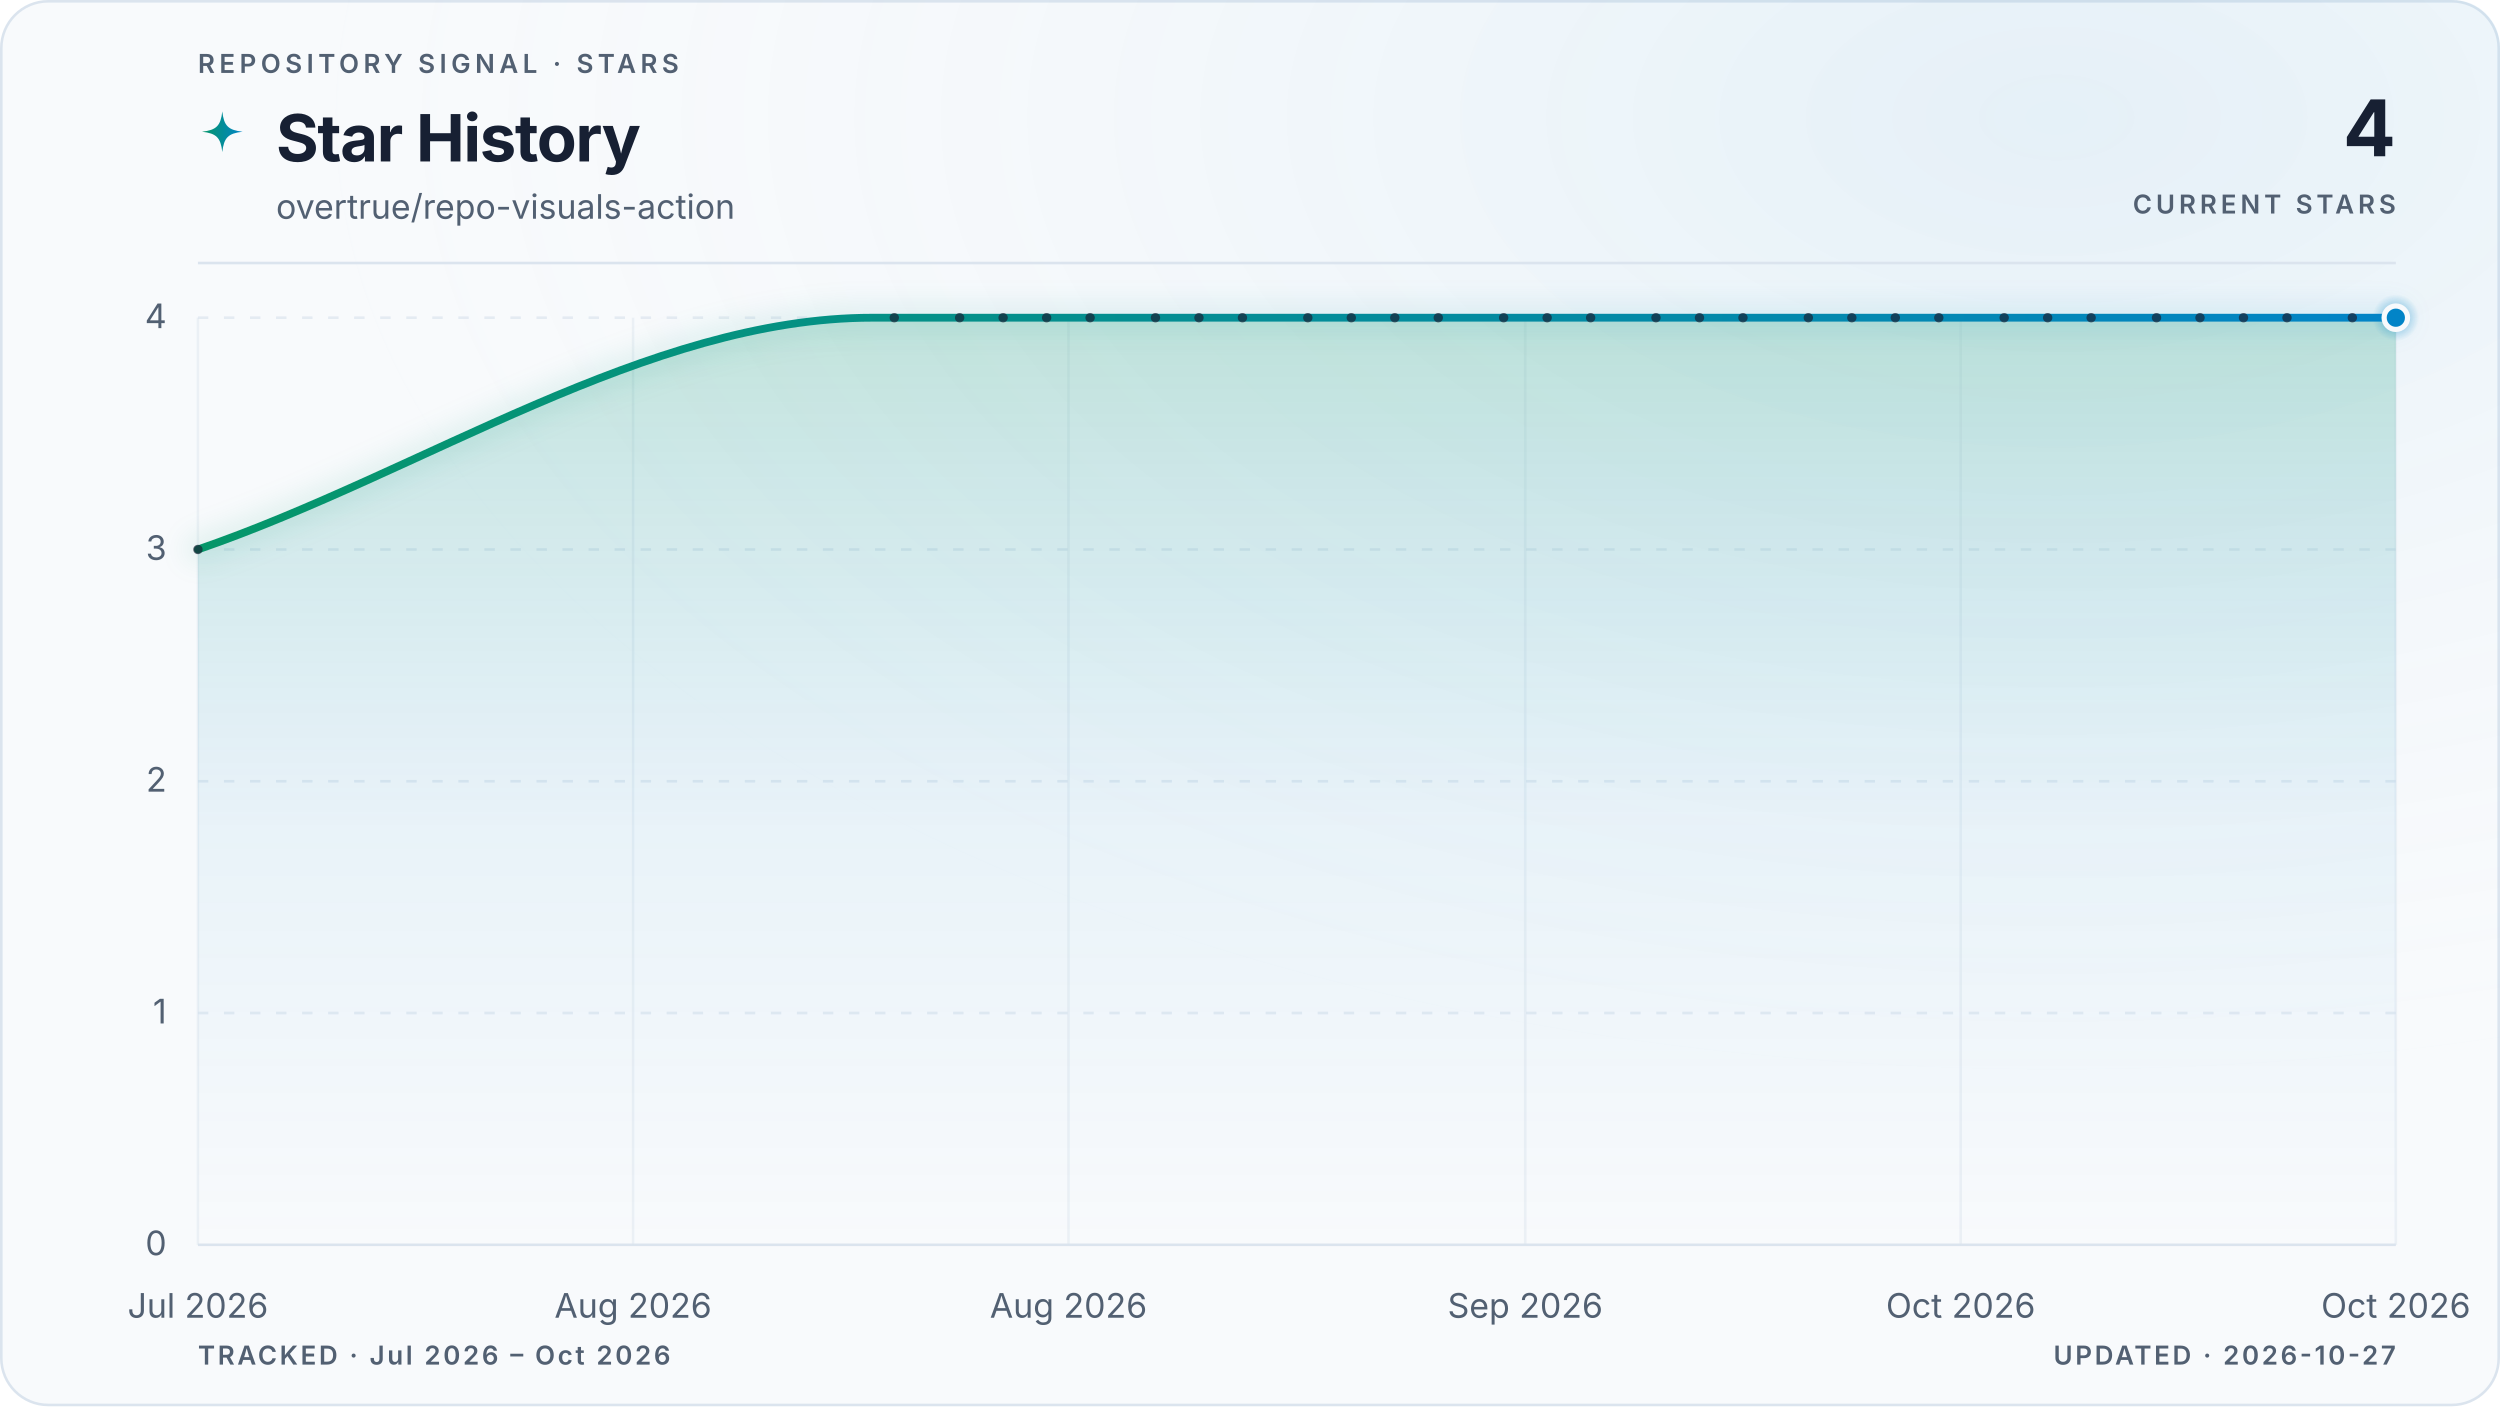
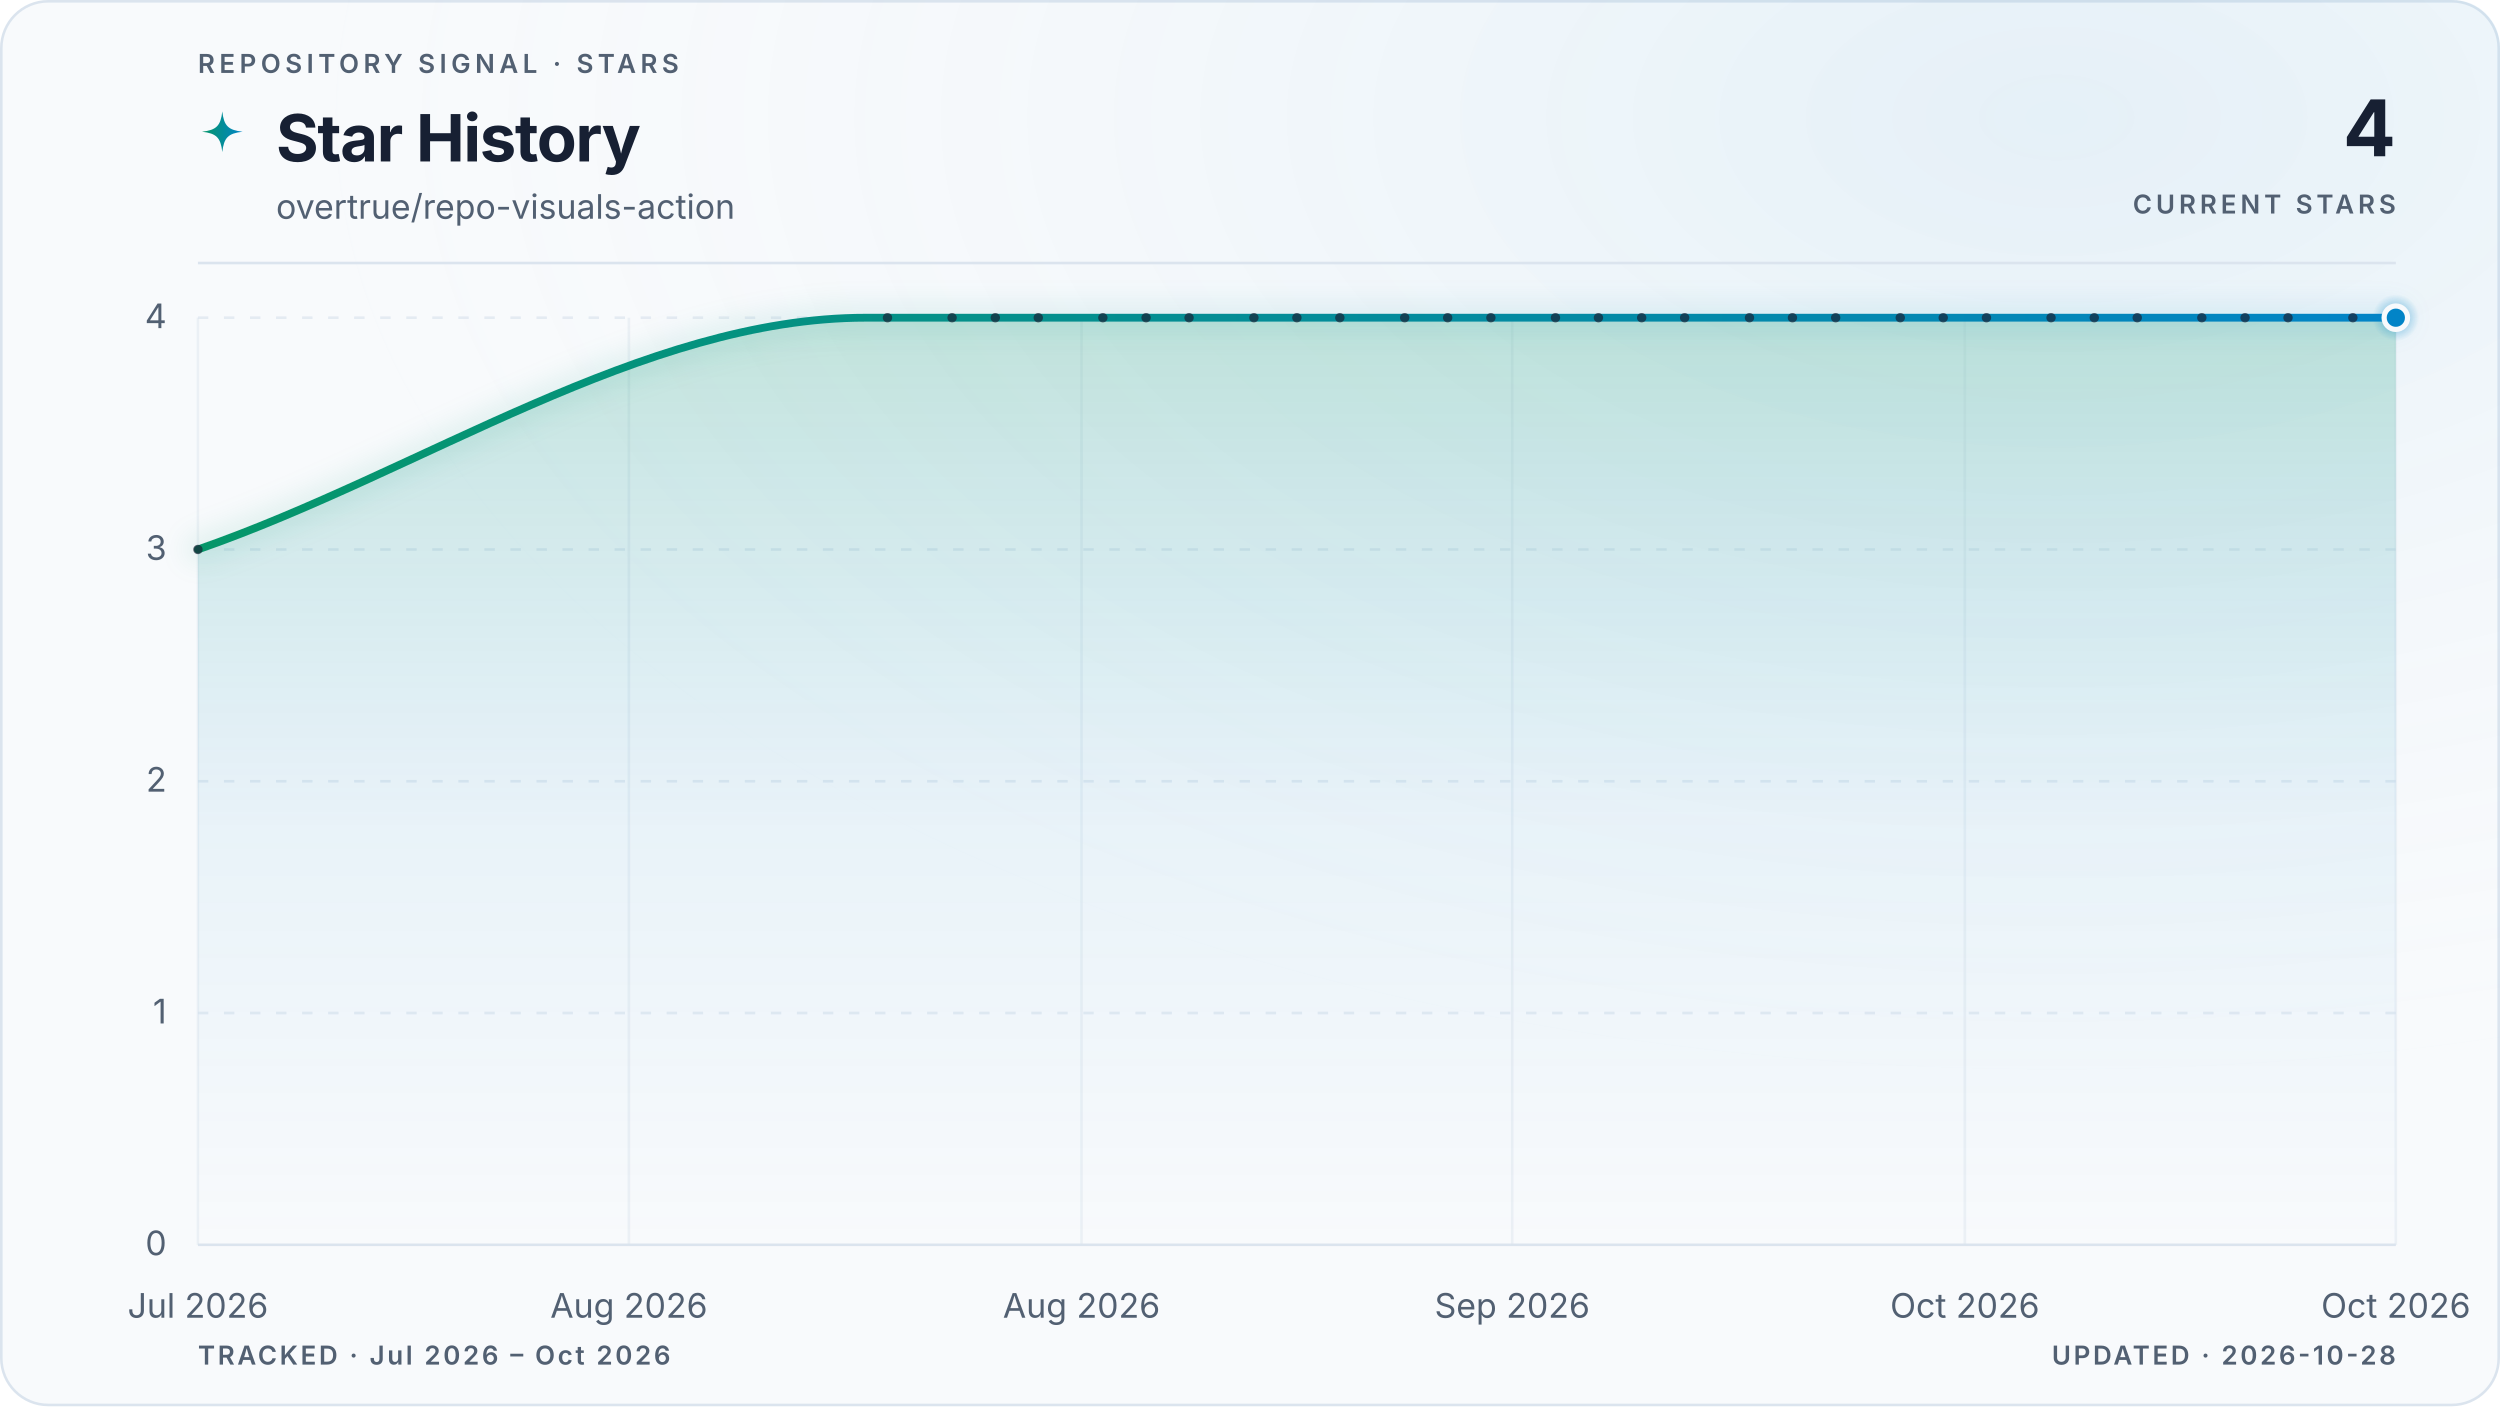
<svg xmlns="http://www.w3.org/2000/svg" viewBox="0 0 960 540" role="img" aria-labelledby="title description" data-style="gradient" data-variant="glow" data-layout="editorial" data-animated="true">
  <defs>
    <linearGradient id="trend" x1="0" y1="0" x2="1" y2="0">
      <stop offset="0%" stop-color="#059669" />
      <stop offset="100%" stop-color="#0284c7" />
    </linearGradient>
    <linearGradient id="area" x1="0" y1="0" x2="0" y2="1">
      <stop offset="0%" stop-color="#059669" stop-opacity="0.22" />
      <stop offset="55%" stop-color="#0284c7" stop-opacity="0.06" />
      <stop offset="100%" stop-color="#0284c7" stop-opacity="0" />
    </linearGradient>
    <radialGradient id="marker-halo" cx="50%" cy="50%" r="50%">
      <stop offset="0%" stop-color="#0284c7" stop-opacity="0.55" />
      <stop offset="100%" stop-color="#0284c7" stop-opacity="0" />
    </radialGradient>
    <radialGradient id="surface-glow" cx="82%" cy="8%" r="70%">
      <stop offset="0%" stop-color="#0284c7" stop-opacity="0.08" />
      <stop offset="100%" stop-color="#f8fafc" stop-opacity="0" />
    </radialGradient>
    <filter id="trend-glow" x="-20%" y="-20%" width="140%" height="140%">
      <feGaussianBlur stdDeviation="5" />
    </filter>
  </defs>
  <style>
.trend-enter{transform-box:fill-box;transform-origin:center;animation:trend-enter 520ms cubic-bezier(0.16,1,0.3,1)}
.marker-enter{transform-box:fill-box;transform-origin:center;animation:marker-enter 320ms cubic-bezier(0.16,1,0.3,1) 200ms both}
.marker-pulse{transform-box:fill-box;transform-origin:center;animation:marker-pulse 2.6s ease-out infinite}
@keyframes trend-enter{from{opacity:.35;transform:translateY(10px)}to{opacity:1;transform:translateY(0)}}
@keyframes marker-enter{from{opacity:0;transform:scale(.4)}to{opacity:1;transform:scale(1)}}
@keyframes marker-pulse{0%{opacity:.5;transform:scale(.7)}70%,100%{opacity:0;transform:scale(2.1)}}
@media (prefers-reduced-motion:reduce){.trend-enter,.marker-enter,.marker-pulse{animation:none!important}}
@media (prefers-reduced-motion:reduce){.marker-pulse{opacity:0}}
</style>
  <rect x="0.5" y="0.5" width="959" height="539" fill="#f8fafc" stroke="#dbe4ee" stroke-width="1" rx="18" />
  <rect width="960" height="540" fill="url(#surface-glow)" rx="18" />
  <text x="76" y="28" fill="#526072" font-family="ui-sans-serif, system-ui, -apple-system, BlinkMacSystemFont, 'Segoe UI', sans-serif" font-size="10" font-weight="600" letter-spacing="1.7">REPOSITORY SIGNAL · STARS</text>
  <path d="M12 1c.8 7.1 2.9 9.2 10 10-7.1.8-9.2 2.9-10 10-.8-7.1-2.9-9.2-10-10 7.1-.8 9.2-2.9 10-10Z" transform="translate(76 42) scale(.78)" fill="url(#trend)" aria-hidden="true" />
  <text x="106" y="62" fill="#172033" font-family="ui-sans-serif, system-ui, -apple-system, BlinkMacSystemFont, 'Segoe UI', sans-serif" font-size="25" font-weight="700" letter-spacing="-0.5">Star History</text>
  <text x="106" y="84" fill="#526072" font-family="ui-sans-serif, system-ui, -apple-system, BlinkMacSystemFont, 'Segoe UI', sans-serif" font-size="13">overtrue/repo-visuals-action</text>
  <text x="920" y="60" fill="#172033" font-family="ui-sans-serif, system-ui, -apple-system, BlinkMacSystemFont, 'Segoe UI', sans-serif" font-size="30" font-weight="700" letter-spacing="-0.6" text-anchor="end">4</text>
  <text x="920" y="82" fill="#526072" font-family="ui-sans-serif, system-ui, -apple-system, BlinkMacSystemFont, 'Segoe UI', sans-serif" font-size="10" font-weight="600" letter-spacing="1.5" text-anchor="end">CURRENT STARS</text>
  <line x1="76" y1="101" x2="920" y2="101" stroke="#dbe4ee" stroke-width="1" />
  <line x1="76" y1="478.0" x2="920" y2="478.0" stroke="#dbe4ee" stroke-width="1" stroke-dasharray="0" opacity="1" />
  <text x="64" y="482.0" fill="#526072" font-family="ui-sans-serif, system-ui, -apple-system, BlinkMacSystemFont, 'Segoe UI', sans-serif" font-size="13" text-anchor="end">0</text>
  <line x1="76" y1="389.0" x2="920" y2="389.0" stroke="#dbe4ee" stroke-width="1" stroke-dasharray="4 6" opacity="0.7" />
  <text x="64" y="393.0" fill="#526072" font-family="ui-sans-serif, system-ui, -apple-system, BlinkMacSystemFont, 'Segoe UI', sans-serif" font-size="13" text-anchor="end">1</text>
  <line x1="76" y1="300.0" x2="920" y2="300.0" stroke="#dbe4ee" stroke-width="1" stroke-dasharray="4 6" opacity="0.7" />
  <text x="64" y="304.0" fill="#526072" font-family="ui-sans-serif, system-ui, -apple-system, BlinkMacSystemFont, 'Segoe UI', sans-serif" font-size="13" text-anchor="end">2</text>
  <line x1="76" y1="211.0" x2="920" y2="211.0" stroke="#dbe4ee" stroke-width="1" stroke-dasharray="4 6" opacity="0.7" />
  <text x="64" y="215.0" fill="#526072" font-family="ui-sans-serif, system-ui, -apple-system, BlinkMacSystemFont, 'Segoe UI', sans-serif" font-size="13" text-anchor="end">3</text>
  <line x1="76" y1="122.0" x2="920" y2="122.0" stroke="#dbe4ee" stroke-width="1" stroke-dasharray="4 6" opacity="0.7" />
  <text x="64" y="126.0" fill="#526072" font-family="ui-sans-serif, system-ui, -apple-system, BlinkMacSystemFont, 'Segoe UI', sans-serif" font-size="13" text-anchor="end">4</text>
  <line x1="76.0" y1="122" x2="76.0" y2="478" stroke="#dbe4ee" stroke-width="1" opacity="0.45" />
  <text x="76.0" y="506" fill="#526072" font-family="ui-sans-serif, system-ui, -apple-system, BlinkMacSystemFont, 'Segoe UI', sans-serif" font-size="13" text-anchor="middle">Jul 2026</text>
-   <line x1="243.1" y1="122" x2="243.1" y2="478" stroke="#dbe4ee" stroke-width="1" opacity="0.45" />
-   <text x="243.1" y="506" fill="#526072" font-family="ui-sans-serif, system-ui, -apple-system, BlinkMacSystemFont, 'Segoe UI', sans-serif" font-size="13" text-anchor="middle">Aug 2026</text>
-   <line x1="410.3" y1="122" x2="410.3" y2="478" stroke="#dbe4ee" stroke-width="1" opacity="0.45" />
-   <text x="410.3" y="506" fill="#526072" font-family="ui-sans-serif, system-ui, -apple-system, BlinkMacSystemFont, 'Segoe UI', sans-serif" font-size="13" text-anchor="middle">Aug 2026</text>
-   <line x1="585.7" y1="122" x2="585.7" y2="478" stroke="#dbe4ee" stroke-width="1" opacity="0.45" />
-   <text x="585.7" y="506" fill="#526072" font-family="ui-sans-serif, system-ui, -apple-system, BlinkMacSystemFont, 'Segoe UI', sans-serif" font-size="13" text-anchor="middle">Sep 2026</text>
-   <line x1="752.9" y1="122" x2="752.9" y2="478" stroke="#dbe4ee" stroke-width="1" opacity="0.45" />
-   <text x="752.9" y="506" fill="#526072" font-family="ui-sans-serif, system-ui, -apple-system, BlinkMacSystemFont, 'Segoe UI', sans-serif" font-size="13" text-anchor="middle">Oct 2026</text>
+   <line x1="241.5" y1="122" x2="241.5" y2="478" stroke="#dbe4ee" stroke-width="1" opacity="0.45" />
+   <text x="241.5" y="506" fill="#526072" font-family="ui-sans-serif, system-ui, -apple-system, BlinkMacSystemFont, 'Segoe UI', sans-serif" font-size="13" text-anchor="middle">Aug 2026</text>
+   <line x1="415.3" y1="122" x2="415.3" y2="478" stroke="#dbe4ee" stroke-width="1" opacity="0.45" />
+   <text x="415.3" y="506" fill="#526072" font-family="ui-sans-serif, system-ui, -apple-system, BlinkMacSystemFont, 'Segoe UI', sans-serif" font-size="13" text-anchor="middle">Aug 2026</text>
+   <line x1="580.7" y1="122" x2="580.7" y2="478" stroke="#dbe4ee" stroke-width="1" opacity="0.45" />
+   <text x="580.7" y="506" fill="#526072" font-family="ui-sans-serif, system-ui, -apple-system, BlinkMacSystemFont, 'Segoe UI', sans-serif" font-size="13" text-anchor="middle">Sep 2026</text>
+   <line x1="754.5" y1="122" x2="754.5" y2="478" stroke="#dbe4ee" stroke-width="1" opacity="0.45" />
+   <text x="754.5" y="506" fill="#526072" font-family="ui-sans-serif, system-ui, -apple-system, BlinkMacSystemFont, 'Segoe UI', sans-serif" font-size="13" text-anchor="middle">Oct 2026</text>
  <line x1="920.0" y1="122" x2="920.0" y2="478" stroke="#dbe4ee" stroke-width="1" opacity="0.45" />
  <text x="920.0" y="506" fill="#526072" font-family="ui-sans-serif, system-ui, -apple-system, BlinkMacSystemFont, 'Segoe UI', sans-serif" font-size="13" text-anchor="middle">Oct 2026</text>
  <g class="trend-enter">
-     <path d="M 76.0 211.0 C 162.3 181.3, 248.7 122.0, 335.0 122.0 C 337.8 122.0, 340.6 122.0, 343.4 122.0 C 346.2 122.0, 349.0 122.0, 351.8 122.0 C 354.5 122.0, 357.3 122.0, 360.1 122.0 C 362.9 122.0, 365.7 122.0, 368.5 122.0 C 371.3 122.0, 374.0 122.0, 376.8 122.0 C 379.6 122.0, 382.4 122.0, 385.2 122.0 C 388.0 122.0, 390.8 122.0, 393.5 122.0 C 396.3 122.0, 399.1 122.0, 401.9 122.0 C 404.7 122.0, 407.5 122.0, 410.3 122.0 C 413.0 122.0, 415.8 122.0, 418.6 122.0 C 421.4 122.0, 424.2 122.0, 427.0 122.0 C 429.8 122.0, 432.5 122.0, 435.3 122.0 C 438.1 122.0, 440.9 122.0, 443.7 122.0 C 446.5 122.0, 449.3 122.0, 452.0 122.0 C 454.8 122.0, 457.6 122.0, 460.4 122.0 C 463.2 122.0, 466.0 122.0, 468.8 122.0 C 471.5 122.0, 474.3 122.0, 477.1 122.0 C 479.9 122.0, 482.7 122.0, 485.5 122.0 C 488.3 122.0, 491.0 122.0, 493.8 122.0 C 496.6 122.0, 499.4 122.0, 502.2 122.0 C 505.0 122.0, 507.7 122.0, 510.5 122.0 C 513.3 122.0, 516.1 122.0, 518.9 122.0 C 521.7 122.0, 524.5 122.0, 527.2 122.0 C 530.0 122.0, 532.8 122.0, 535.6 122.0 C 538.4 122.0, 541.2 122.0, 544.0 122.0 C 546.7 122.0, 549.5 122.0, 552.3 122.0 C 555.1 122.0, 557.9 122.0, 560.7 122.0 C 563.5 122.0, 566.2 122.0, 569.0 122.0 C 571.8 122.0, 574.6 122.0, 577.4 122.0 C 580.2 122.0, 583.0 122.0, 585.7 122.0 C 588.5 122.0, 591.3 122.0, 594.1 122.0 C 596.9 122.0, 599.7 122.0, 602.5 122.0 C 605.2 122.0, 608.0 122.0, 610.8 122.0 C 613.6 122.0, 616.4 122.0, 619.2 122.0 C 622.0 122.0, 624.7 122.0, 627.5 122.0 C 630.3 122.0, 633.1 122.0, 635.9 122.0 C 638.7 122.0, 641.5 122.0, 644.2 122.0 C 647.0 122.0, 649.8 122.0, 652.6 122.0 C 655.4 122.0, 658.2 122.0, 661.0 122.0 C 663.7 122.0, 666.5 122.0, 669.3 122.0 C 672.1 122.0, 674.9 122.0, 677.7 122.0 C 680.4 122.0, 683.2 122.0, 686.0 122.0 C 688.8 122.0, 691.6 122.0, 694.4 122.0 C 697.2 122.0, 699.9 122.0, 702.7 122.0 C 705.5 122.0, 708.3 122.0, 711.1 122.0 C 713.9 122.0, 716.7 122.0, 719.4 122.0 C 722.2 122.0, 725.0 122.0, 727.8 122.0 C 730.6 122.0, 733.4 122.0, 736.2 122.0 C 738.9 122.0, 741.7 122.0, 744.5 122.0 C 747.3 122.0, 750.1 122.0, 752.9 122.0 C 755.7 122.0, 758.4 122.0, 761.2 122.0 C 764.0 122.0, 766.8 122.0, 769.6 122.0 C 772.4 122.0, 775.2 122.0, 777.9 122.0 C 780.7 122.0, 783.5 122.0, 786.3 122.0 C 789.1 122.0, 791.9 122.0, 794.7 122.0 C 797.4 122.0, 800.2 122.0, 803.0 122.0 C 805.8 122.0, 808.6 122.0, 811.4 122.0 C 814.2 122.0, 816.9 122.0, 819.7 122.0 C 822.5 122.0, 825.3 122.0, 828.1 122.0 C 830.9 122.0, 833.7 122.0, 836.4 122.0 C 839.2 122.0, 842.0 122.0, 844.8 122.0 C 847.6 122.0, 850.4 122.0, 853.1 122.0 C 855.9 122.0, 858.7 122.0, 861.5 122.0 C 864.3 122.0, 867.1 122.0, 869.9 122.0 C 872.6 122.0, 875.4 122.0, 878.2 122.0 C 881.0 122.0, 883.8 122.0, 886.6 122.0 C 889.4 122.0, 892.1 122.0, 894.9 122.0 C 897.7 122.0, 900.5 122.0, 903.3 122.0 C 906.1 122.0, 908.9 122.0, 911.6 122.0 C 914.4 122.0, 917.2 122.0, 920.0 122.0 L 920.0 478.0 L 76.0 478.0 Z" fill="url(#area)" />
-     <path d="M 76.0 211.0 C 162.3 181.3, 248.7 122.0, 335.0 122.0 C 337.8 122.0, 340.6 122.0, 343.4 122.0 C 346.2 122.0, 349.0 122.0, 351.8 122.0 C 354.5 122.0, 357.3 122.0, 360.1 122.0 C 362.9 122.0, 365.7 122.0, 368.5 122.0 C 371.3 122.0, 374.0 122.0, 376.8 122.0 C 379.6 122.0, 382.4 122.0, 385.2 122.0 C 388.0 122.0, 390.8 122.0, 393.5 122.0 C 396.3 122.0, 399.1 122.0, 401.9 122.0 C 404.7 122.0, 407.5 122.0, 410.3 122.0 C 413.0 122.0, 415.8 122.0, 418.6 122.0 C 421.4 122.0, 424.2 122.0, 427.0 122.0 C 429.8 122.0, 432.5 122.0, 435.3 122.0 C 438.1 122.0, 440.9 122.0, 443.7 122.0 C 446.5 122.0, 449.3 122.0, 452.0 122.0 C 454.8 122.0, 457.6 122.0, 460.4 122.0 C 463.2 122.0, 466.0 122.0, 468.8 122.0 C 471.5 122.0, 474.3 122.0, 477.1 122.0 C 479.9 122.0, 482.7 122.0, 485.5 122.0 C 488.3 122.0, 491.0 122.0, 493.8 122.0 C 496.6 122.0, 499.4 122.0, 502.2 122.0 C 505.0 122.0, 507.7 122.0, 510.5 122.0 C 513.3 122.0, 516.1 122.0, 518.9 122.0 C 521.7 122.0, 524.5 122.0, 527.2 122.0 C 530.0 122.0, 532.8 122.0, 535.6 122.0 C 538.4 122.0, 541.2 122.0, 544.0 122.0 C 546.7 122.0, 549.5 122.0, 552.3 122.0 C 555.1 122.0, 557.9 122.0, 560.7 122.0 C 563.5 122.0, 566.2 122.0, 569.0 122.0 C 571.8 122.0, 574.6 122.0, 577.4 122.0 C 580.2 122.0, 583.0 122.0, 585.7 122.0 C 588.5 122.0, 591.3 122.0, 594.1 122.0 C 596.9 122.0, 599.7 122.0, 602.5 122.0 C 605.2 122.0, 608.0 122.0, 610.8 122.0 C 613.6 122.0, 616.4 122.0, 619.2 122.0 C 622.0 122.0, 624.7 122.0, 627.5 122.0 C 630.3 122.0, 633.1 122.0, 635.9 122.0 C 638.7 122.0, 641.5 122.0, 644.2 122.0 C 647.0 122.0, 649.8 122.0, 652.6 122.0 C 655.4 122.0, 658.2 122.0, 661.0 122.0 C 663.7 122.0, 666.5 122.0, 669.3 122.0 C 672.1 122.0, 674.9 122.0, 677.7 122.0 C 680.4 122.0, 683.2 122.0, 686.0 122.0 C 688.8 122.0, 691.6 122.0, 694.4 122.0 C 697.2 122.0, 699.9 122.0, 702.7 122.0 C 705.5 122.0, 708.3 122.0, 711.1 122.0 C 713.9 122.0, 716.7 122.0, 719.4 122.0 C 722.2 122.0, 725.0 122.0, 727.8 122.0 C 730.6 122.0, 733.4 122.0, 736.2 122.0 C 738.9 122.0, 741.7 122.0, 744.5 122.0 C 747.3 122.0, 750.1 122.0, 752.9 122.0 C 755.7 122.0, 758.4 122.0, 761.2 122.0 C 764.0 122.0, 766.8 122.0, 769.6 122.0 C 772.4 122.0, 775.2 122.0, 777.9 122.0 C 780.7 122.0, 783.5 122.0, 786.3 122.0 C 789.1 122.0, 791.9 122.0, 794.7 122.0 C 797.4 122.0, 800.2 122.0, 803.0 122.0 C 805.8 122.0, 808.6 122.0, 811.4 122.0 C 814.2 122.0, 816.9 122.0, 819.7 122.0 C 822.5 122.0, 825.3 122.0, 828.1 122.0 C 830.9 122.0, 833.7 122.0, 836.4 122.0 C 839.2 122.0, 842.0 122.0, 844.8 122.0 C 847.6 122.0, 850.4 122.0, 853.1 122.0 C 855.9 122.0, 858.7 122.0, 861.5 122.0 C 864.3 122.0, 867.1 122.0, 869.9 122.0 C 872.6 122.0, 875.4 122.0, 878.2 122.0 C 881.0 122.0, 883.8 122.0, 886.6 122.0 C 889.4 122.0, 892.1 122.0, 894.9 122.0 C 897.7 122.0, 900.5 122.0, 903.3 122.0 C 906.1 122.0, 908.9 122.0, 911.6 122.0 C 914.4 122.0, 917.2 122.0, 920.0 122.0" fill="none" stroke="url(#trend)" stroke-width="10" stroke-linecap="round" stroke-linejoin="round" opacity="0.10" filter="url(#trend-glow)" />
-     <path d="M 76.0 211.0 C 162.3 181.3, 248.7 122.0, 335.0 122.0 C 337.8 122.0, 340.6 122.0, 343.4 122.0 C 346.2 122.0, 349.0 122.0, 351.8 122.0 C 354.5 122.0, 357.3 122.0, 360.1 122.0 C 362.9 122.0, 365.7 122.0, 368.5 122.0 C 371.3 122.0, 374.0 122.0, 376.8 122.0 C 379.6 122.0, 382.4 122.0, 385.2 122.0 C 388.0 122.0, 390.8 122.0, 393.5 122.0 C 396.3 122.0, 399.1 122.0, 401.9 122.0 C 404.7 122.0, 407.5 122.0, 410.3 122.0 C 413.0 122.0, 415.8 122.0, 418.6 122.0 C 421.4 122.0, 424.2 122.0, 427.0 122.0 C 429.8 122.0, 432.5 122.0, 435.3 122.0 C 438.1 122.0, 440.9 122.0, 443.7 122.0 C 446.5 122.0, 449.3 122.0, 452.0 122.0 C 454.8 122.0, 457.6 122.0, 460.4 122.0 C 463.2 122.0, 466.0 122.0, 468.8 122.0 C 471.5 122.0, 474.3 122.0, 477.1 122.0 C 479.9 122.0, 482.7 122.0, 485.5 122.0 C 488.3 122.0, 491.0 122.0, 493.8 122.0 C 496.6 122.0, 499.4 122.0, 502.2 122.0 C 505.0 122.0, 507.7 122.0, 510.5 122.0 C 513.3 122.0, 516.1 122.0, 518.9 122.0 C 521.7 122.0, 524.5 122.0, 527.2 122.0 C 530.0 122.0, 532.8 122.0, 535.6 122.0 C 538.4 122.0, 541.2 122.0, 544.0 122.0 C 546.7 122.0, 549.5 122.0, 552.3 122.0 C 555.1 122.0, 557.9 122.0, 560.7 122.0 C 563.5 122.0, 566.2 122.0, 569.0 122.0 C 571.8 122.0, 574.6 122.0, 577.4 122.0 C 580.2 122.0, 583.0 122.0, 585.7 122.0 C 588.5 122.0, 591.3 122.0, 594.1 122.0 C 596.9 122.0, 599.7 122.0, 602.5 122.0 C 605.2 122.0, 608.0 122.0, 610.8 122.0 C 613.6 122.0, 616.4 122.0, 619.2 122.0 C 622.0 122.0, 624.7 122.0, 627.5 122.0 C 630.3 122.0, 633.1 122.0, 635.9 122.0 C 638.7 122.0, 641.5 122.0, 644.2 122.0 C 647.0 122.0, 649.8 122.0, 652.6 122.0 C 655.4 122.0, 658.2 122.0, 661.0 122.0 C 663.7 122.0, 666.5 122.0, 669.3 122.0 C 672.1 122.0, 674.9 122.0, 677.7 122.0 C 680.4 122.0, 683.2 122.0, 686.0 122.0 C 688.8 122.0, 691.6 122.0, 694.4 122.0 C 697.2 122.0, 699.9 122.0, 702.7 122.0 C 705.5 122.0, 708.3 122.0, 711.1 122.0 C 713.9 122.0, 716.7 122.0, 719.4 122.0 C 722.2 122.0, 725.0 122.0, 727.8 122.0 C 730.6 122.0, 733.4 122.0, 736.2 122.0 C 738.9 122.0, 741.7 122.0, 744.5 122.0 C 747.3 122.0, 750.1 122.0, 752.9 122.0 C 755.7 122.0, 758.4 122.0, 761.2 122.0 C 764.0 122.0, 766.8 122.0, 769.6 122.0 C 772.4 122.0, 775.2 122.0, 777.9 122.0 C 780.7 122.0, 783.5 122.0, 786.3 122.0 C 789.1 122.0, 791.9 122.0, 794.7 122.0 C 797.4 122.0, 800.2 122.0, 803.0 122.0 C 805.8 122.0, 808.6 122.0, 811.4 122.0 C 814.2 122.0, 816.9 122.0, 819.7 122.0 C 822.5 122.0, 825.3 122.0, 828.1 122.0 C 830.9 122.0, 833.7 122.0, 836.4 122.0 C 839.2 122.0, 842.0 122.0, 844.8 122.0 C 847.6 122.0, 850.4 122.0, 853.1 122.0 C 855.9 122.0, 858.7 122.0, 861.5 122.0 C 864.3 122.0, 867.1 122.0, 869.9 122.0 C 872.6 122.0, 875.4 122.0, 878.2 122.0 C 881.0 122.0, 883.8 122.0, 886.6 122.0 C 889.4 122.0, 892.1 122.0, 894.9 122.0 C 897.7 122.0, 900.5 122.0, 903.3 122.0 C 906.1 122.0, 908.9 122.0, 911.6 122.0 C 914.4 122.0, 917.2 122.0, 920.0 122.0" fill="none" stroke="url(#trend)" stroke-width="3" stroke-linecap="round" stroke-linejoin="round" />
+     <path d="M 76.0 211.0 C 161.5 181.3, 247.0 122.0, 332.5 122.0 C 335.3 122.0, 338.0 122.0, 340.8 122.0 C 343.5 122.0, 346.3 122.0, 349.1 122.0 C 351.8 122.0, 354.6 122.0, 357.3 122.0 C 360.1 122.0, 362.8 122.0, 365.6 122.0 C 368.4 122.0, 371.1 122.0, 373.9 122.0 C 376.6 122.0, 379.4 122.0, 382.2 122.0 C 384.9 122.0, 387.7 122.0, 390.4 122.0 C 393.2 122.0, 395.9 122.0, 398.7 122.0 C 401.5 122.0, 404.2 122.0, 407.0 122.0 C 409.7 122.0, 412.5 122.0, 415.3 122.0 C 418.0 122.0, 420.8 122.0, 423.5 122.0 C 426.3 122.0, 429.0 122.0, 431.8 122.0 C 434.6 122.0, 437.3 122.0, 440.1 122.0 C 442.8 122.0, 445.6 122.0, 448.4 122.0 C 451.1 122.0, 453.9 122.0, 456.6 122.0 C 459.4 122.0, 462.1 122.0, 464.9 122.0 C 467.7 122.0, 470.4 122.0, 473.2 122.0 C 475.9 122.0, 478.7 122.0, 481.5 122.0 C 484.2 122.0, 487.0 122.0, 489.7 122.0 C 492.5 122.0, 495.2 122.0, 498.0 122.0 C 500.8 122.0, 503.5 122.0, 506.3 122.0 C 509.0 122.0, 511.8 122.0, 514.5 122.0 C 517.3 122.0, 520.1 122.0, 522.8 122.0 C 525.6 122.0, 528.3 122.0, 531.1 122.0 C 533.9 122.0, 536.6 122.0, 539.4 122.0 C 542.1 122.0, 544.9 122.0, 547.6 122.0 C 550.4 122.0, 553.2 122.0, 555.9 122.0 C 558.7 122.0, 561.4 122.0, 564.2 122.0 C 567.0 122.0, 569.7 122.0, 572.5 122.0 C 575.2 122.0, 578.0 122.0, 580.7 122.0 C 583.5 122.0, 586.3 122.0, 589.0 122.0 C 591.8 122.0, 594.5 122.0, 597.3 122.0 C 600.1 122.0, 602.8 122.0, 605.6 122.0 C 608.3 122.0, 611.1 122.0, 613.8 122.0 C 616.6 122.0, 619.4 122.0, 622.1 122.0 C 624.9 122.0, 627.6 122.0, 630.4 122.0 C 633.2 122.0, 635.9 122.0, 638.7 122.0 C 641.4 122.0, 644.2 122.0, 646.9 122.0 C 649.7 122.0, 652.5 122.0, 655.2 122.0 C 658.0 122.0, 660.7 122.0, 663.5 122.0 C 666.2 122.0, 669.0 122.0, 671.8 122.0 C 674.5 122.0, 677.3 122.0, 680.0 122.0 C 682.8 122.0, 685.6 122.0, 688.3 122.0 C 691.1 122.0, 693.8 122.0, 696.6 122.0 C 699.3 122.0, 702.1 122.0, 704.9 122.0 C 707.6 122.0, 710.4 122.0, 713.1 122.0 C 715.9 122.0, 718.7 122.0, 721.4 122.0 C 724.2 122.0, 726.9 122.0, 729.7 122.0 C 732.4 122.0, 735.2 122.0, 738.0 122.0 C 740.7 122.0, 743.5 122.0, 746.2 122.0 C 749.0 122.0, 751.8 122.0, 754.5 122.0 C 757.3 122.0, 760.0 122.0, 762.8 122.0 C 765.5 122.0, 768.3 122.0, 771.1 122.0 C 773.8 122.0, 776.6 122.0, 779.3 122.0 C 782.1 122.0, 784.8 122.0, 787.6 122.0 C 790.4 122.0, 793.1 122.0, 795.9 122.0 C 798.6 122.0, 801.4 122.0, 804.2 122.0 C 806.9 122.0, 809.7 122.0, 812.4 122.0 C 815.2 122.0, 817.9 122.0, 820.7 122.0 C 823.5 122.0, 826.2 122.0, 829.0 122.0 C 831.7 122.0, 834.5 122.0, 837.3 122.0 C 840.0 122.0, 842.8 122.0, 845.5 122.0 C 848.3 122.0, 851.0 122.0, 853.8 122.0 C 856.6 122.0, 859.3 122.0, 862.1 122.0 C 864.8 122.0, 867.6 122.0, 870.4 122.0 C 873.1 122.0, 875.9 122.0, 878.6 122.0 C 881.4 122.0, 884.1 122.0, 886.9 122.0 C 889.7 122.0, 892.4 122.0, 895.2 122.0 C 897.9 122.0, 900.7 122.0, 903.5 122.0 C 906.2 122.0, 909.0 122.0, 911.7 122.0 C 914.5 122.0, 917.2 122.0, 920.0 122.0 L 920.0 478.0 L 76.0 478.0 Z" fill="url(#area)" />
+     <path d="M 76.0 211.0 C 161.5 181.3, 247.0 122.0, 332.5 122.0 C 335.3 122.0, 338.0 122.0, 340.8 122.0 C 343.5 122.0, 346.3 122.0, 349.1 122.0 C 351.8 122.0, 354.6 122.0, 357.3 122.0 C 360.1 122.0, 362.8 122.0, 365.6 122.0 C 368.4 122.0, 371.1 122.0, 373.9 122.0 C 376.6 122.0, 379.4 122.0, 382.2 122.0 C 384.9 122.0, 387.7 122.0, 390.4 122.0 C 393.2 122.0, 395.9 122.0, 398.7 122.0 C 401.5 122.0, 404.2 122.0, 407.0 122.0 C 409.7 122.0, 412.5 122.0, 415.3 122.0 C 418.0 122.0, 420.8 122.0, 423.5 122.0 C 426.3 122.0, 429.0 122.0, 431.8 122.0 C 434.6 122.0, 437.3 122.0, 440.1 122.0 C 442.8 122.0, 445.6 122.0, 448.4 122.0 C 451.1 122.0, 453.9 122.0, 456.6 122.0 C 459.4 122.0, 462.1 122.0, 464.9 122.0 C 467.7 122.0, 470.4 122.0, 473.2 122.0 C 475.9 122.0, 478.7 122.0, 481.5 122.0 C 484.2 122.0, 487.0 122.0, 489.7 122.0 C 492.5 122.0, 495.2 122.0, 498.0 122.0 C 500.8 122.0, 503.5 122.0, 506.3 122.0 C 509.0 122.0, 511.8 122.0, 514.5 122.0 C 517.3 122.0, 520.1 122.0, 522.8 122.0 C 525.6 122.0, 528.3 122.0, 531.1 122.0 C 533.9 122.0, 536.6 122.0, 539.4 122.0 C 542.1 122.0, 544.9 122.0, 547.6 122.0 C 550.4 122.0, 553.2 122.0, 555.9 122.0 C 558.7 122.0, 561.4 122.0, 564.2 122.0 C 567.0 122.0, 569.7 122.0, 572.5 122.0 C 575.2 122.0, 578.0 122.0, 580.7 122.0 C 583.5 122.0, 586.3 122.0, 589.0 122.0 C 591.8 122.0, 594.5 122.0, 597.3 122.0 C 600.1 122.0, 602.8 122.0, 605.6 122.0 C 608.3 122.0, 611.1 122.0, 613.8 122.0 C 616.6 122.0, 619.4 122.0, 622.1 122.0 C 624.9 122.0, 627.6 122.0, 630.4 122.0 C 633.2 122.0, 635.9 122.0, 638.7 122.0 C 641.4 122.0, 644.2 122.0, 646.9 122.0 C 649.7 122.0, 652.5 122.0, 655.2 122.0 C 658.0 122.0, 660.7 122.0, 663.5 122.0 C 666.2 122.0, 669.0 122.0, 671.8 122.0 C 674.5 122.0, 677.3 122.0, 680.0 122.0 C 682.8 122.0, 685.6 122.0, 688.3 122.0 C 691.1 122.0, 693.8 122.0, 696.6 122.0 C 699.3 122.0, 702.1 122.0, 704.9 122.0 C 707.6 122.0, 710.4 122.0, 713.1 122.0 C 715.9 122.0, 718.7 122.0, 721.4 122.0 C 724.2 122.0, 726.9 122.0, 729.7 122.0 C 732.4 122.0, 735.2 122.0, 738.0 122.0 C 740.7 122.0, 743.5 122.0, 746.2 122.0 C 749.0 122.0, 751.8 122.0, 754.5 122.0 C 757.3 122.0, 760.0 122.0, 762.8 122.0 C 765.5 122.0, 768.3 122.0, 771.1 122.0 C 773.8 122.0, 776.6 122.0, 779.3 122.0 C 782.1 122.0, 784.8 122.0, 787.6 122.0 C 790.4 122.0, 793.1 122.0, 795.9 122.0 C 798.6 122.0, 801.4 122.0, 804.2 122.0 C 806.9 122.0, 809.7 122.0, 812.4 122.0 C 815.2 122.0, 817.9 122.0, 820.7 122.0 C 823.5 122.0, 826.2 122.0, 829.0 122.0 C 831.7 122.0, 834.5 122.0, 837.3 122.0 C 840.0 122.0, 842.8 122.0, 845.5 122.0 C 848.3 122.0, 851.0 122.0, 853.8 122.0 C 856.6 122.0, 859.3 122.0, 862.1 122.0 C 864.8 122.0, 867.6 122.0, 870.4 122.0 C 873.1 122.0, 875.9 122.0, 878.6 122.0 C 881.4 122.0, 884.1 122.0, 886.9 122.0 C 889.7 122.0, 892.4 122.0, 895.2 122.0 C 897.9 122.0, 900.7 122.0, 903.5 122.0 C 906.2 122.0, 909.0 122.0, 911.7 122.0 C 914.5 122.0, 917.2 122.0, 920.0 122.0" fill="none" stroke="url(#trend)" stroke-width="10" stroke-linecap="round" stroke-linejoin="round" opacity="0.10" filter="url(#trend-glow)" />
+     <path d="M 76.0 211.0 C 161.5 181.3, 247.0 122.0, 332.5 122.0 C 335.3 122.0, 338.0 122.0, 340.8 122.0 C 343.5 122.0, 346.3 122.0, 349.1 122.0 C 351.8 122.0, 354.6 122.0, 357.3 122.0 C 360.1 122.0, 362.8 122.0, 365.6 122.0 C 368.4 122.0, 371.1 122.0, 373.9 122.0 C 376.6 122.0, 379.4 122.0, 382.2 122.0 C 384.9 122.0, 387.7 122.0, 390.4 122.0 C 393.2 122.0, 395.9 122.0, 398.7 122.0 C 401.5 122.0, 404.2 122.0, 407.0 122.0 C 409.7 122.0, 412.5 122.0, 415.3 122.0 C 418.0 122.0, 420.8 122.0, 423.5 122.0 C 426.3 122.0, 429.0 122.0, 431.8 122.0 C 434.6 122.0, 437.3 122.0, 440.1 122.0 C 442.8 122.0, 445.6 122.0, 448.4 122.0 C 451.1 122.0, 453.9 122.0, 456.6 122.0 C 459.4 122.0, 462.1 122.0, 464.9 122.0 C 467.7 122.0, 470.4 122.0, 473.2 122.0 C 475.9 122.0, 478.7 122.0, 481.5 122.0 C 484.2 122.0, 487.0 122.0, 489.7 122.0 C 492.5 122.0, 495.2 122.0, 498.0 122.0 C 500.8 122.0, 503.5 122.0, 506.3 122.0 C 509.0 122.0, 511.8 122.0, 514.5 122.0 C 517.3 122.0, 520.1 122.0, 522.8 122.0 C 525.6 122.0, 528.3 122.0, 531.1 122.0 C 533.9 122.0, 536.6 122.0, 539.4 122.0 C 542.1 122.0, 544.9 122.0, 547.6 122.0 C 550.4 122.0, 553.2 122.0, 555.9 122.0 C 558.7 122.0, 561.4 122.0, 564.2 122.0 C 567.0 122.0, 569.7 122.0, 572.5 122.0 C 575.2 122.0, 578.0 122.0, 580.7 122.0 C 583.5 122.0, 586.3 122.0, 589.0 122.0 C 591.8 122.0, 594.5 122.0, 597.3 122.0 C 600.1 122.0, 602.8 122.0, 605.6 122.0 C 608.3 122.0, 611.1 122.0, 613.8 122.0 C 616.6 122.0, 619.4 122.0, 622.1 122.0 C 624.9 122.0, 627.6 122.0, 630.4 122.0 C 633.2 122.0, 635.9 122.0, 638.7 122.0 C 641.4 122.0, 644.2 122.0, 646.9 122.0 C 649.7 122.0, 652.5 122.0, 655.2 122.0 C 658.0 122.0, 660.7 122.0, 663.5 122.0 C 666.2 122.0, 669.0 122.0, 671.8 122.0 C 674.5 122.0, 677.3 122.0, 680.0 122.0 C 682.8 122.0, 685.6 122.0, 688.3 122.0 C 691.1 122.0, 693.8 122.0, 696.6 122.0 C 699.3 122.0, 702.1 122.0, 704.9 122.0 C 707.6 122.0, 710.4 122.0, 713.1 122.0 C 715.9 122.0, 718.7 122.0, 721.4 122.0 C 724.2 122.0, 726.9 122.0, 729.7 122.0 C 732.4 122.0, 735.2 122.0, 738.0 122.0 C 740.7 122.0, 743.5 122.0, 746.2 122.0 C 749.0 122.0, 751.8 122.0, 754.5 122.0 C 757.3 122.0, 760.0 122.0, 762.8 122.0 C 765.5 122.0, 768.3 122.0, 771.1 122.0 C 773.8 122.0, 776.6 122.0, 779.3 122.0 C 782.1 122.0, 784.8 122.0, 787.6 122.0 C 790.4 122.0, 793.1 122.0, 795.9 122.0 C 798.6 122.0, 801.4 122.0, 804.2 122.0 C 806.9 122.0, 809.7 122.0, 812.4 122.0 C 815.2 122.0, 817.9 122.0, 820.7 122.0 C 823.5 122.0, 826.2 122.0, 829.0 122.0 C 831.7 122.0, 834.5 122.0, 837.3 122.0 C 840.0 122.0, 842.8 122.0, 845.5 122.0 C 848.3 122.0, 851.0 122.0, 853.8 122.0 C 856.6 122.0, 859.3 122.0, 862.1 122.0 C 864.8 122.0, 867.6 122.0, 870.4 122.0 C 873.1 122.0, 875.9 122.0, 878.6 122.0 C 881.4 122.0, 884.1 122.0, 886.9 122.0 C 889.7 122.0, 892.4 122.0, 895.2 122.0 C 897.9 122.0, 900.7 122.0, 903.5 122.0 C 906.2 122.0, 909.0 122.0, 911.7 122.0 C 914.5 122.0, 917.2 122.0, 920.0 122.0" fill="none" stroke="url(#trend)" stroke-width="3" stroke-linecap="round" stroke-linejoin="round" />
    <g data-point-count="31" fill="#172033" opacity="0.68">
      <circle cx="76.0" cy="211.0" r="1.8" />
-       <circle cx="343.4" cy="122.0" r="1.8" />
-       <circle cx="368.5" cy="122.0" r="1.8" />
-       <circle cx="385.2" cy="122.0" r="1.8" />
-       <circle cx="401.9" cy="122.0" r="1.8" />
-       <circle cx="418.6" cy="122.0" r="1.8" />
-       <circle cx="443.7" cy="122.0" r="1.8" />
-       <circle cx="460.4" cy="122.0" r="1.8" />
-       <circle cx="477.1" cy="122.0" r="1.8" />
-       <circle cx="502.2" cy="122.0" r="1.8" />
-       <circle cx="518.9" cy="122.0" r="1.8" />
-       <circle cx="535.6" cy="122.0" r="1.8" />
-       <circle cx="552.3" cy="122.0" r="1.8" />
-       <circle cx="577.4" cy="122.0" r="1.8" />
-       <circle cx="594.1" cy="122.0" r="1.8" />
-       <circle cx="610.8" cy="122.0" r="1.8" />
-       <circle cx="635.9" cy="122.0" r="1.8" />
-       <circle cx="652.6" cy="122.0" r="1.8" />
-       <circle cx="669.3" cy="122.0" r="1.8" />
-       <circle cx="694.4" cy="122.0" r="1.8" />
-       <circle cx="711.1" cy="122.0" r="1.8" />
-       <circle cx="727.8" cy="122.0" r="1.8" />
-       <circle cx="744.5" cy="122.0" r="1.8" />
-       <circle cx="769.6" cy="122.0" r="1.8" />
-       <circle cx="786.3" cy="122.0" r="1.8" />
-       <circle cx="803.0" cy="122.0" r="1.8" />
-       <circle cx="828.1" cy="122.0" r="1.8" />
-       <circle cx="844.8" cy="122.0" r="1.8" />
-       <circle cx="861.5" cy="122.0" r="1.8" />
-       <circle cx="878.2" cy="122.0" r="1.8" />
-       <circle cx="903.3" cy="122.0" r="1.8" />
+       <circle cx="340.8" cy="122.0" r="1.8" />
+       <circle cx="365.6" cy="122.0" r="1.8" />
+       <circle cx="382.2" cy="122.0" r="1.8" />
+       <circle cx="398.7" cy="122.0" r="1.8" />
+       <circle cx="423.5" cy="122.0" r="1.8" />
+       <circle cx="440.1" cy="122.0" r="1.8" />
+       <circle cx="456.6" cy="122.0" r="1.8" />
+       <circle cx="481.5" cy="122.0" r="1.8" />
+       <circle cx="498.0" cy="122.0" r="1.8" />
+       <circle cx="514.5" cy="122.0" r="1.8" />
+       <circle cx="539.4" cy="122.0" r="1.8" />
+       <circle cx="555.9" cy="122.0" r="1.8" />
+       <circle cx="572.5" cy="122.0" r="1.8" />
+       <circle cx="597.3" cy="122.0" r="1.8" />
+       <circle cx="613.8" cy="122.0" r="1.8" />
+       <circle cx="630.4" cy="122.0" r="1.8" />
+       <circle cx="646.9" cy="122.0" r="1.8" />
+       <circle cx="671.8" cy="122.0" r="1.8" />
+       <circle cx="688.3" cy="122.0" r="1.8" />
+       <circle cx="704.9" cy="122.0" r="1.8" />
+       <circle cx="729.7" cy="122.0" r="1.8" />
+       <circle cx="746.2" cy="122.0" r="1.8" />
+       <circle cx="762.8" cy="122.0" r="1.8" />
+       <circle cx="787.6" cy="122.0" r="1.8" />
+       <circle cx="804.2" cy="122.0" r="1.8" />
+       <circle cx="820.7" cy="122.0" r="1.8" />
+       <circle cx="845.5" cy="122.0" r="1.8" />
+       <circle cx="862.1" cy="122.0" r="1.8" />
+       <circle cx="878.6" cy="122.0" r="1.8" />
+       <circle cx="903.5" cy="122.0" r="1.8" />
    </g>
  </g>
  <g class="marker-enter">
    <circle class="marker-pulse" cx="920.0" cy="122.0" r="9" fill="url(#marker-halo)" />
    <circle cx="920.0" cy="122.0" r="4.5" fill="#0284c7" stroke="#f8fafc" stroke-width="2" />
  </g>
  <text x="76" y="524" fill="#526072" font-family="ui-sans-serif, system-ui, -apple-system, BlinkMacSystemFont, 'Segoe UI', sans-serif" font-size="10" font-weight="600" letter-spacing="1">TRACKED · Jul 2026 – Oct 2026</text>
-   <text x="920" y="524" fill="#526072" font-family="ui-sans-serif, system-ui, -apple-system, BlinkMacSystemFont, 'Segoe UI', sans-serif" font-size="10" font-weight="600" letter-spacing="1" text-anchor="end">UPDATED · 2026-10-27</text>
+   <text x="920" y="524" fill="#526072" font-family="ui-sans-serif, system-ui, -apple-system, BlinkMacSystemFont, 'Segoe UI', sans-serif" font-size="10" font-weight="600" letter-spacing="1" text-anchor="end">UPDATED · 2026-10-28</text>
</svg>
